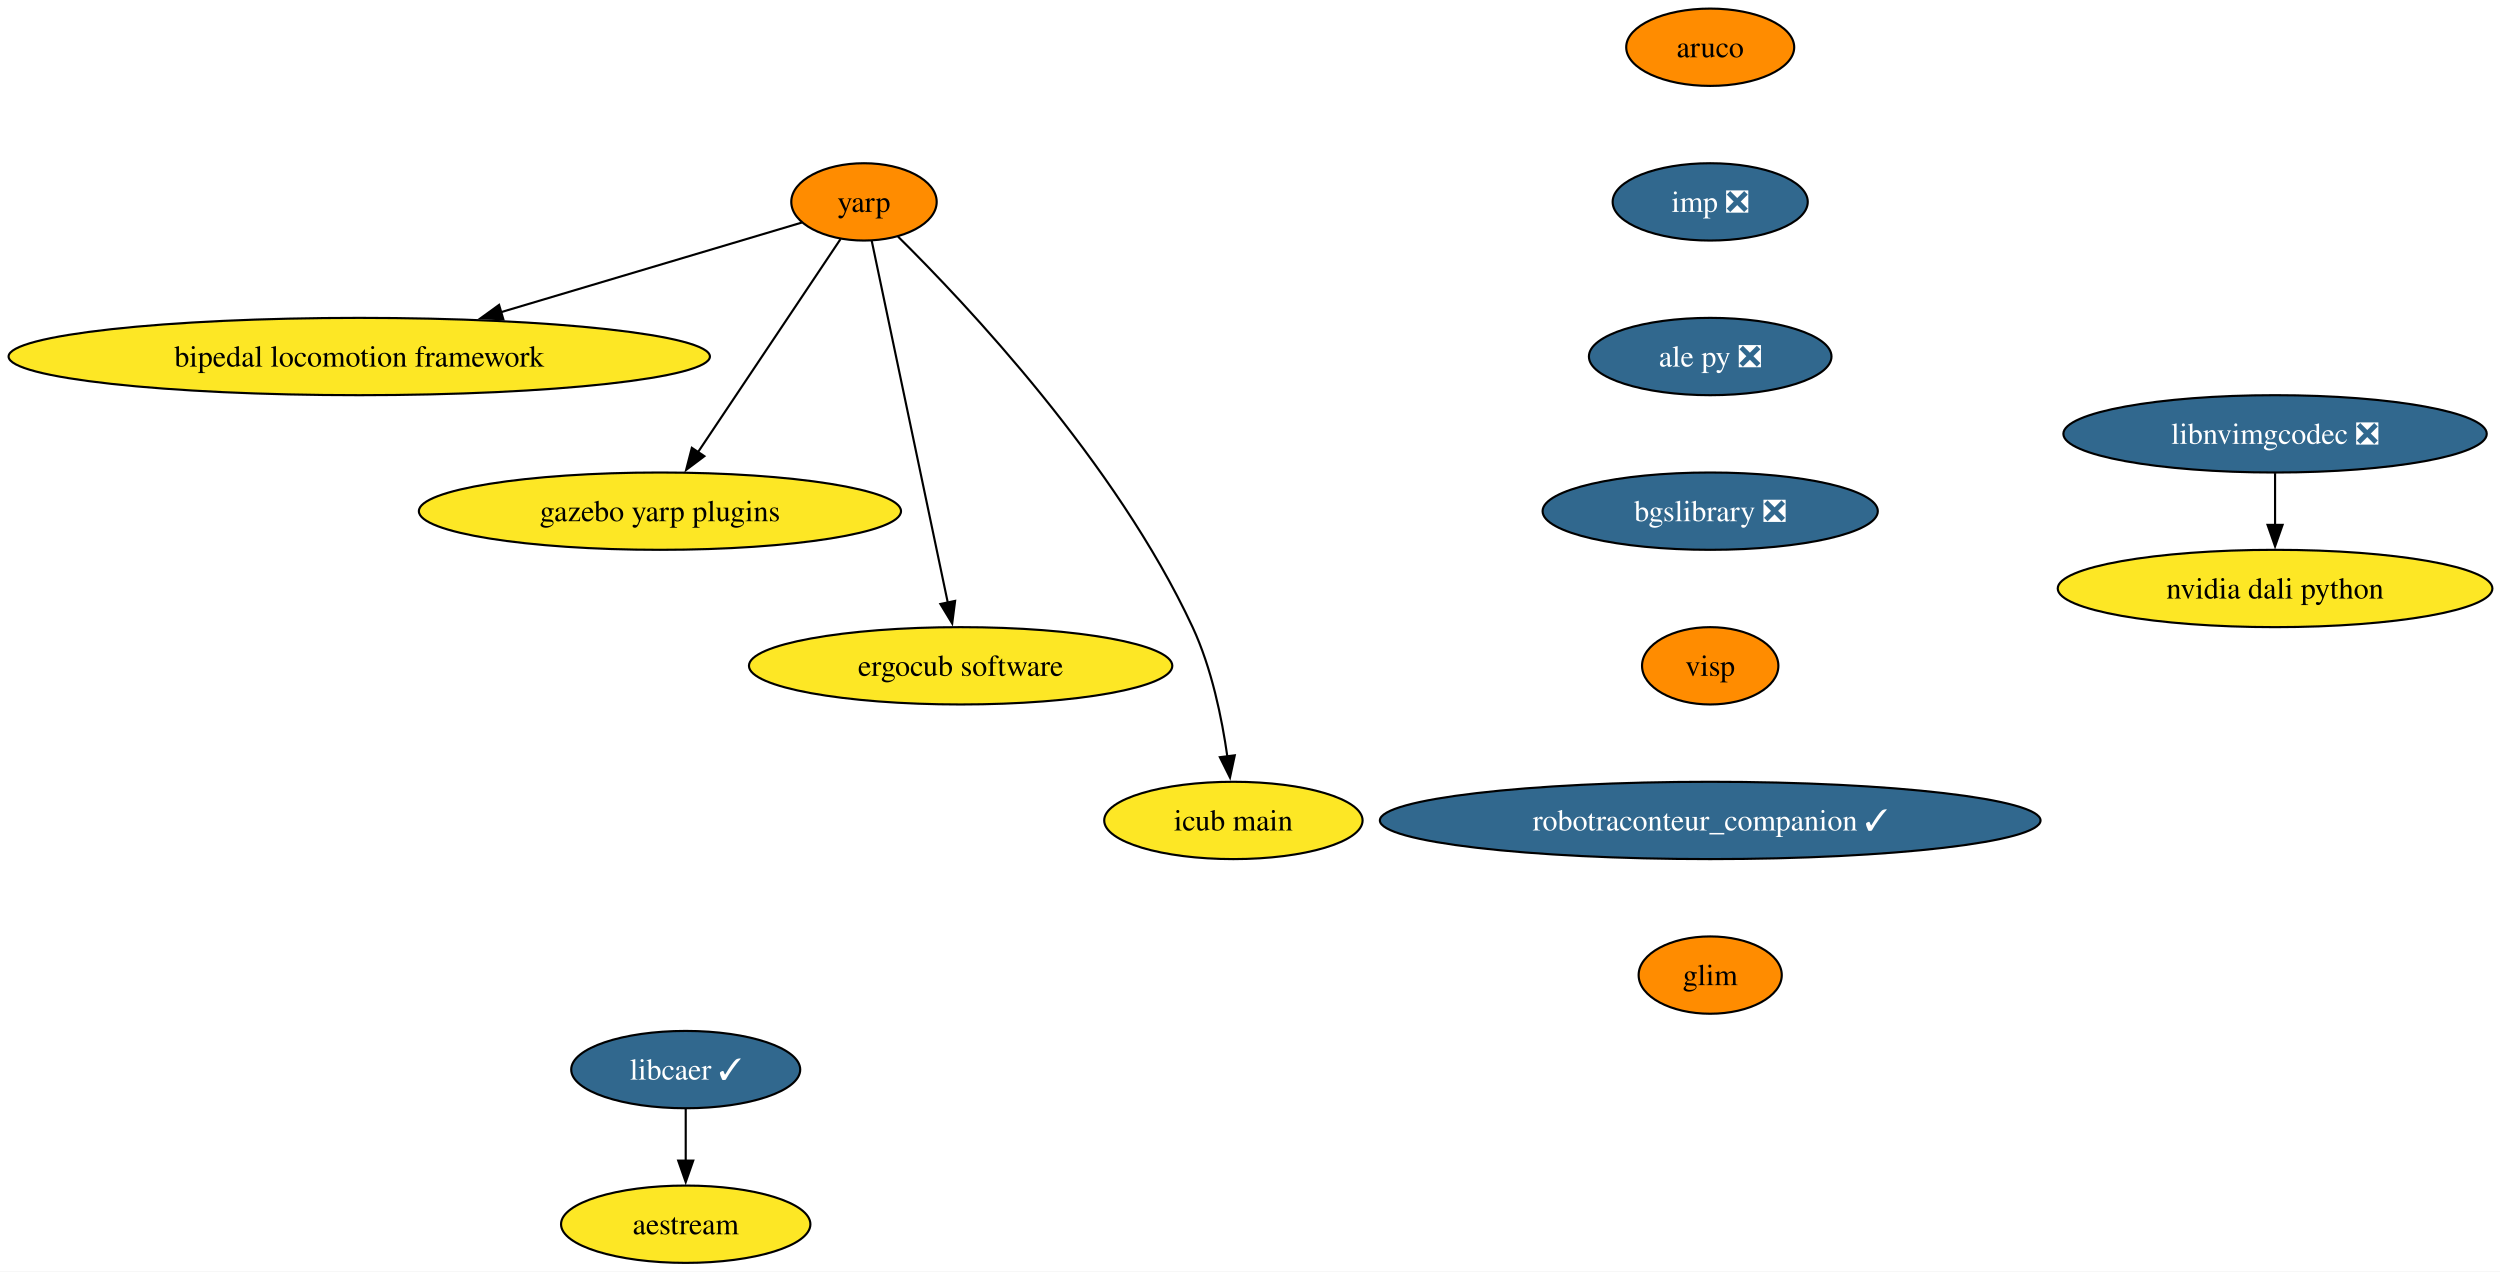
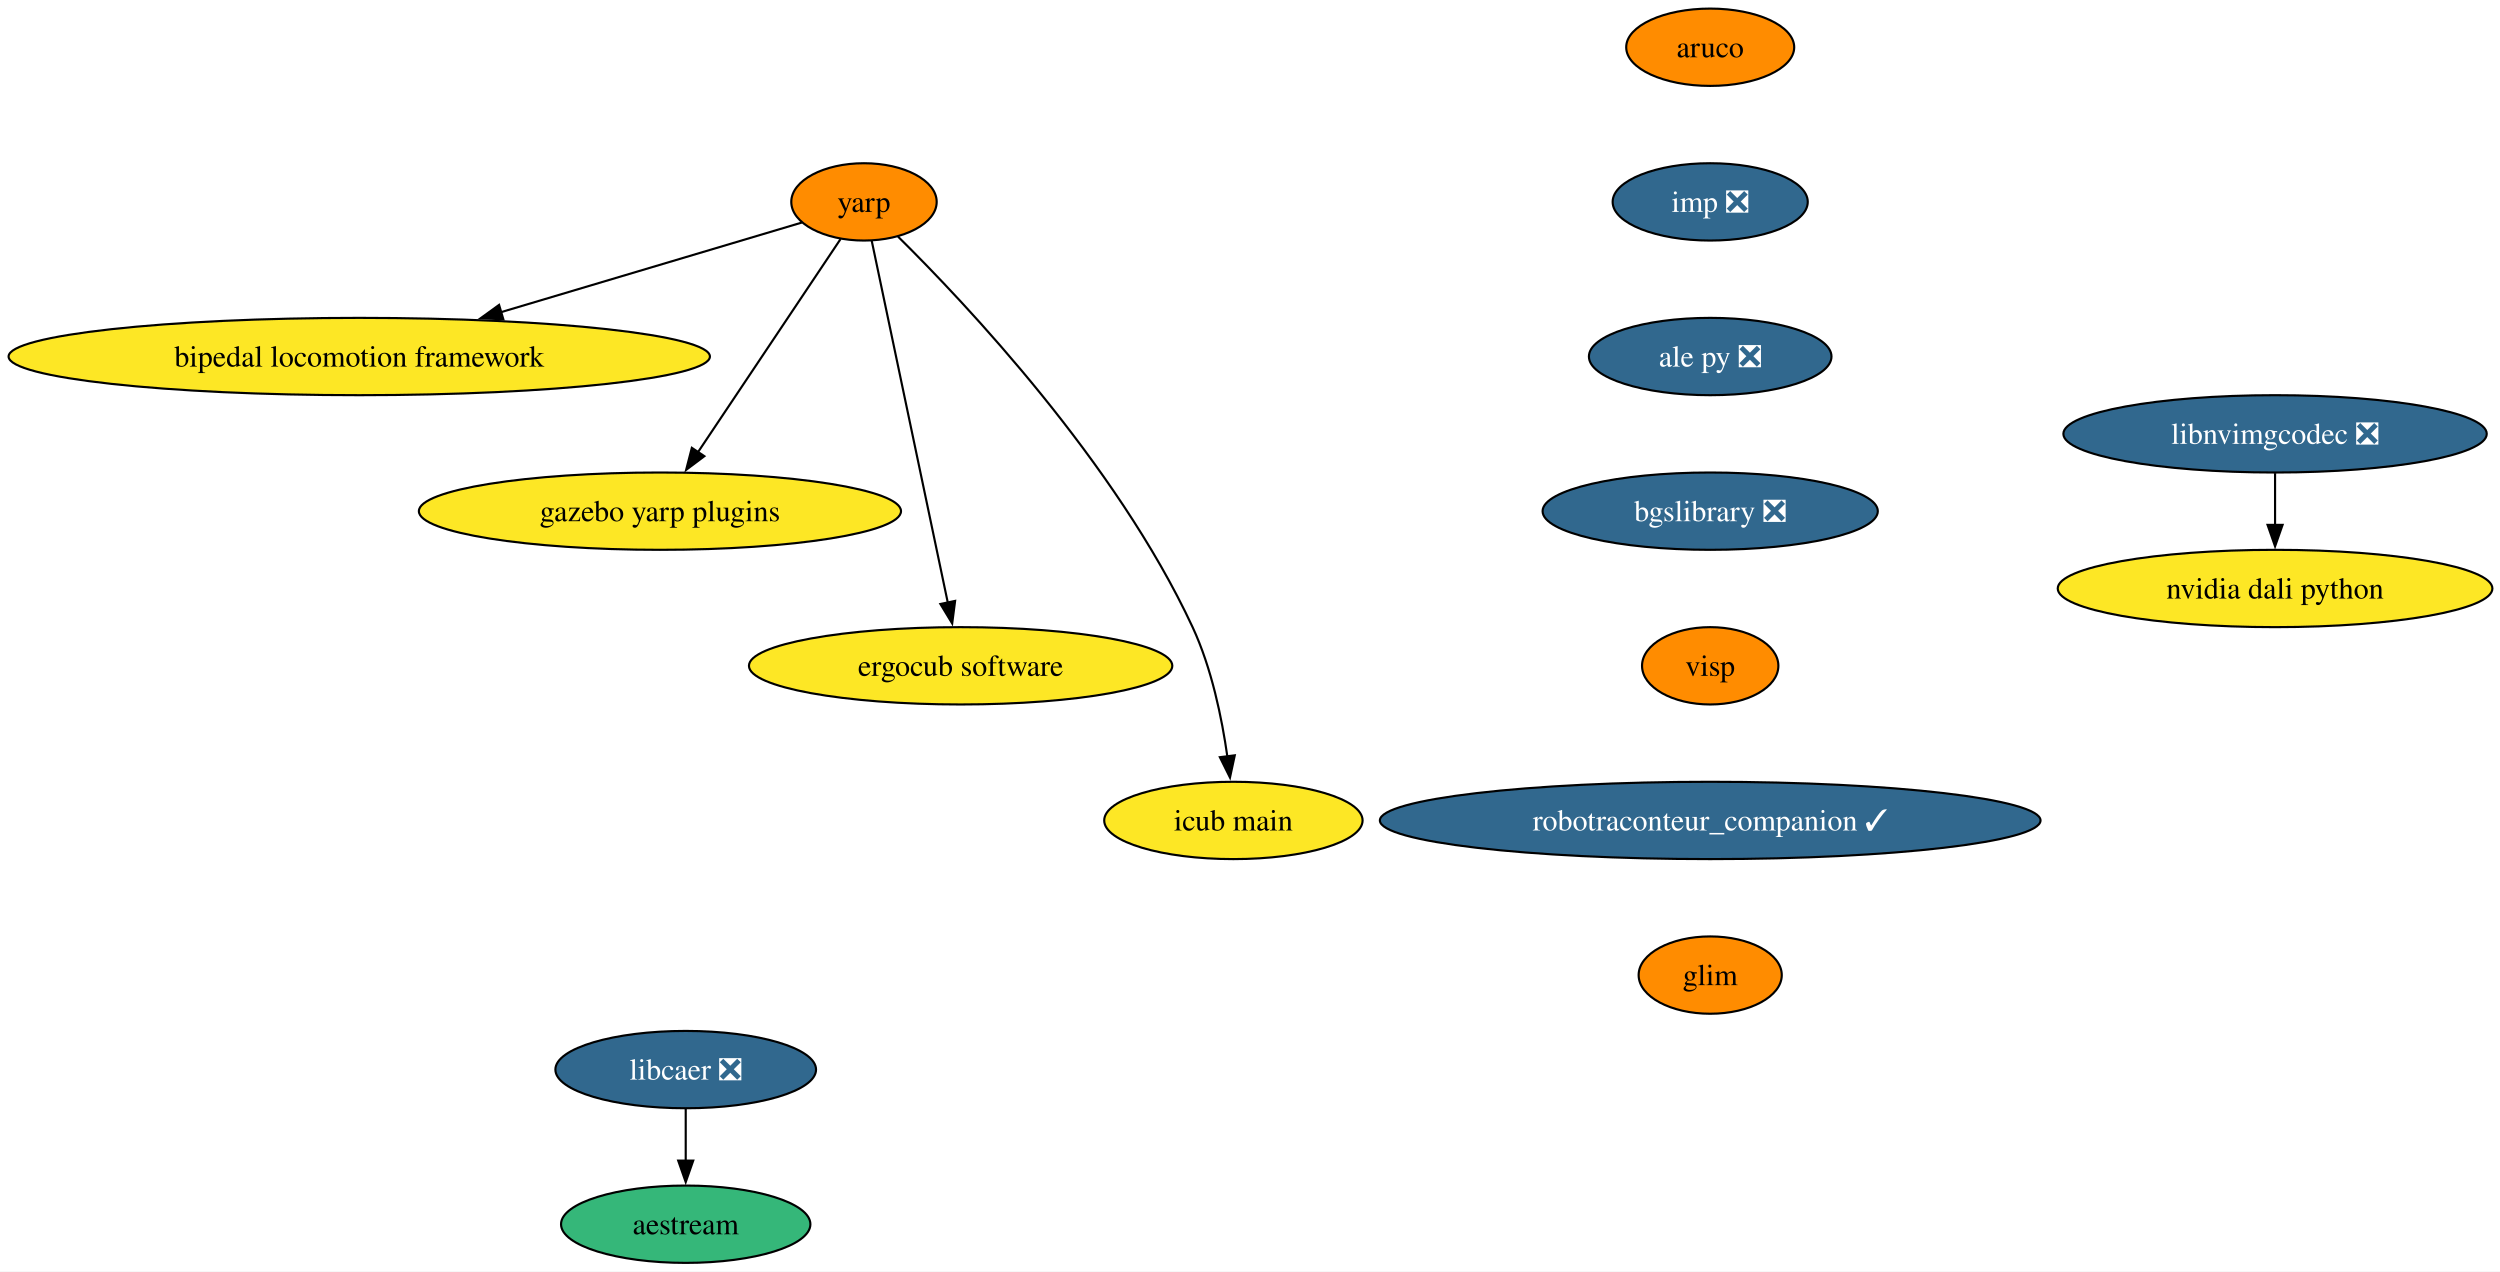
<svg xmlns="http://www.w3.org/2000/svg" xmlns:xlink="http://www.w3.org/1999/xlink" width="1164pt" height="592pt" viewBox="0.00 0.00 1164.00 592.00">
  <g id="graph0" class="graph" transform="scale(1 1) rotate(0) translate(4 588)">
    <polygon fill="white" stroke="none" points="-4,4 -4,-588 1160.46,-588 1160.46,4 -4,4" />
    <g id="node1" class="node">
      <g id="a_node1">
        <a xlink:href="https://github.com/conda-forge/aruco-feedstock" xlink:title="aruco">
          <ellipse fill="#ff8c00" stroke="black" cx="792.27" cy="-566" rx="39.11" ry="18" />
          <text xml:space="preserve" text-anchor="middle" x="792.27" y="-561.33" font-family="Times,serif" font-size="14.00">aruco</text>
        </a>
      </g>
    </g>
    <g id="node2" class="node">
      <g id="a_node2">
        <a xlink:href="https://github.com/conda-forge/imp-feedstock/pull/80" xlink:title="imp ❎">
          <ellipse fill="#31688e" stroke="black" cx="792.27" cy="-494" rx="45.42" ry="18" />
          <text xml:space="preserve" text-anchor="middle" x="792.27" y="-489.32" font-family="Times,serif" font-size="14.00" fill="white">imp ❎</text>
        </a>
      </g>
    </g>
    <g id="node3" class="node">
      <g id="a_node3">
        <a xlink:href="https://github.com/conda-forge/ale-py-feedstock/pull/32" xlink:title="ale py ❎">
          <ellipse fill="#31688e" stroke="black" cx="792.27" cy="-422" rx="56.47" ry="18" />
          <text xml:space="preserve" text-anchor="middle" x="792.27" y="-417.32" font-family="Times,serif" font-size="14.00" fill="white">ale py ❎</text>
        </a>
      </g>
    </g>
    <g id="node6" class="node">
      <g id="a_node6">
        <a xlink:href="https://github.com/conda-forge/bgslibrary-feedstock/pull/18" xlink:title="bgslibrary ❎">
          <ellipse fill="#31688e" stroke="black" cx="792.27" cy="-350" rx="78.04" ry="18" />
          <text xml:space="preserve" text-anchor="middle" x="792.27" y="-345.32" font-family="Times,serif" font-size="14.00" fill="white">bgslibrary ❎</text>
        </a>
      </g>
    </g>
    <g id="node4" class="node">
      <g id="a_node4">
-         <a xlink:href="https://github.com/conda-forge/libcaer-feedstock/pull/25" xlink:title="libcaer ✓">
-           <ellipse fill="#31688e" stroke="black" cx="315.27" cy="-90" rx="53.31" ry="18" />
-           <text xml:space="preserve" text-anchor="middle" x="315.27" y="-85.33" font-family="Times,serif" font-size="14.00" fill="white">libcaer ✓</text>
+         <a xlink:href="https://github.com/conda-forge/libcaer-feedstock/pull/25" xlink:title="libcaer ❎">
+           <ellipse fill="#31688e" stroke="black" cx="315.27" cy="-90" rx="60.68" ry="18" />
+           <text xml:space="preserve" text-anchor="middle" x="315.27" y="-85.33" font-family="Times,serif" font-size="14.00" fill="white">libcaer ❎</text>
        </a>
      </g>
    </g>
    <g id="node5" class="node">
      <g id="a_node5">
        <a xlink:href="https://github.com/conda-forge/aestream-feedstock" xlink:title="aestream">
-           <ellipse fill="#fde725" stroke="black" cx="315.27" cy="-18" rx="58.05" ry="18" />
+           <ellipse fill="#35b779" stroke="black" cx="315.27" cy="-18" rx="58.05" ry="18" />
          <text xml:space="preserve" text-anchor="middle" x="315.27" y="-13.32" font-family="Times,serif" font-size="14.00">aestream</text>
        </a>
      </g>
    </g>
    <g id="edge3" class="edge">
      <path fill="none" stroke="black" d="M315.27,-71.7C315.27,-64.41 315.27,-55.73 315.27,-47.54" />
      <polygon fill="black" stroke="black" points="318.77,-47.62 315.27,-37.62 311.77,-47.62 318.77,-47.62" />
    </g>
    <g id="node12" class="node">
      <g id="a_node12">
        <a xlink:href="https://github.com/conda-forge/visp-feedstock" xlink:title="visp">
          <ellipse fill="#ff8c00" stroke="black" cx="792.27" cy="-278" rx="31.74" ry="18" />
          <text xml:space="preserve" text-anchor="middle" x="792.27" y="-273.32" font-family="Times,serif" font-size="14.00">visp</text>
        </a>
      </g>
    </g>
    <g id="node7" class="node">
      <g id="a_node7">
        <a xlink:href="https://github.com/conda-forge/yarp-feedstock" xlink:title="yarp">
          <ellipse fill="#ff8c00" stroke="black" cx="398.27" cy="-494" rx="33.85" ry="18" />
          <text xml:space="preserve" text-anchor="middle" x="398.27" y="-489.32" font-family="Times,serif" font-size="14.00">yarp</text>
        </a>
      </g>
    </g>
    <g id="node8" class="node">
      <g id="a_node8">
        <a xlink:href="https://github.com/conda-forge/bipedal-locomotion-framework-feedstock" xlink:title="bipedal locomotion framework">
          <ellipse fill="#fde725" stroke="black" cx="163.27" cy="-422" rx="163.27" ry="18" />
          <text xml:space="preserve" text-anchor="middle" x="163.27" y="-417.32" font-family="Times,serif" font-size="14.00">bipedal locomotion framework</text>
        </a>
      </g>
    </g>
    <g id="edge5" class="edge">
      <path fill="none" stroke="black" d="M369.46,-484.42C334.73,-474.07 275.31,-456.37 229.16,-442.63" />
      <polygon fill="black" stroke="black" points="230.36,-439.33 219.78,-439.83 228.37,-446.04 230.36,-439.33" />
    </g>
    <g id="node9" class="node">
      <g id="a_node9">
        <a xlink:href="https://github.com/conda-forge/gazebo-yarp-plugins-feedstock" xlink:title="gazebo yarp plugins">
          <ellipse fill="#fde725" stroke="black" cx="303.27" cy="-350" rx="112.24" ry="18" />
          <text xml:space="preserve" text-anchor="middle" x="303.27" y="-345.32" font-family="Times,serif" font-size="14.00">gazebo yarp plugins</text>
        </a>
      </g>
    </g>
    <g id="edge6" class="edge">
      <path fill="none" stroke="black" d="M387.37,-476.71C371.16,-452.47 340.49,-406.64 321.01,-377.52" />
      <polygon fill="black" stroke="black" points="323.94,-375.6 315.47,-369.24 318.12,-379.49 323.94,-375.6" />
    </g>
    <g id="node10" class="node">
      <g id="a_node10">
        <a xlink:href="https://github.com/conda-forge/ergocub-software-feedstock" xlink:title="ergocub software">
          <ellipse fill="#fde725" stroke="black" cx="443.27" cy="-278" rx="98.56" ry="18" />
          <text xml:space="preserve" text-anchor="middle" x="443.27" y="-273.32" font-family="Times,serif" font-size="14.00">ergocub software</text>
        </a>
      </g>
    </g>
    <g id="edge7" class="edge">
      <path fill="none" stroke="black" d="M401.88,-475.85C409.61,-439.07 427.86,-352.29 437.33,-307.24" />
      <polygon fill="black" stroke="black" points="440.7,-308.22 439.34,-297.71 433.85,-306.78 440.7,-308.22" />
    </g>
    <g id="node11" class="node">
      <g id="a_node11">
        <a xlink:href="https://github.com/conda-forge/icub-main-feedstock" xlink:title="icub main">
          <ellipse fill="#fde725" stroke="black" cx="570.27" cy="-206" rx="60.15" ry="18" />
          <text xml:space="preserve" text-anchor="middle" x="570.27" y="-201.32" font-family="Times,serif" font-size="14.00">icub main</text>
        </a>
      </g>
    </g>
    <g id="edge8" class="edge">
      <path fill="none" stroke="black" d="M414.13,-477.82C445.53,-446.79 515.66,-372.57 551.27,-296 560.14,-276.94 564.92,-253.64 567.47,-235.67" />
      <polygon fill="black" stroke="black" points="570.91,-236.32 568.68,-225.96 563.97,-235.45 570.91,-236.32" />
    </g>
    <g id="node13" class="node">
      <g id="a_node13">
        <a xlink:href="https://github.com/conda-forge/robotraconteur_companion-feedstock/pull/24" xlink:title="robotraconteur_companion ✓">
          <ellipse fill="#31688e" stroke="black" cx="792.27" cy="-206" rx="153.8" ry="18" />
          <text xml:space="preserve" text-anchor="middle" x="792.27" y="-201.33" font-family="Times,serif" font-size="14.00" fill="white">robotraconteur_companion ✓</text>
        </a>
      </g>
    </g>
    <g id="node14" class="node">
      <g id="a_node14">
        <a xlink:href="https://github.com/conda-forge/glim-feedstock" xlink:title="glim">
          <ellipse fill="#ff8c00" stroke="black" cx="792.27" cy="-134" rx="33.32" ry="18" />
          <text xml:space="preserve" text-anchor="middle" x="792.27" y="-129.32" font-family="Times,serif" font-size="14.00">glim</text>
        </a>
      </g>
    </g>
    <g id="node15" class="node">
      <g id="a_node15">
        <a xlink:href="https://github.com/conda-forge/nvidia-dali-python-feedstock" xlink:title="nvidia dali python">
          <ellipse fill="#fde725" stroke="black" cx="1055.27" cy="-314" rx="101.19" ry="18" />
          <text xml:space="preserve" text-anchor="middle" x="1055.27" y="-309.32" font-family="Times,serif" font-size="14.00">nvidia dali python</text>
        </a>
      </g>
    </g>
    <g id="node16" class="node">
      <g id="a_node16">
        <a xlink:href="https://github.com/conda-forge/libnvimgcodec-feedstock/pull/24" xlink:title="libnvimgcodec ❎">
          <ellipse fill="#31688e" stroke="black" cx="1055.27" cy="-386" rx="98.56" ry="18" />
          <text xml:space="preserve" text-anchor="middle" x="1055.27" y="-381.32" font-family="Times,serif" font-size="14.00" fill="white">libnvimgcodec ❎</text>
        </a>
      </g>
    </g>
    <g id="edge12" class="edge">
      <path fill="none" stroke="black" d="M1055.27,-367.7C1055.27,-360.41 1055.27,-351.73 1055.27,-343.54" />
      <polygon fill="black" stroke="black" points="1058.77,-343.62 1055.27,-333.62 1051.77,-343.62 1058.77,-343.62" />
    </g>
  </g>
</svg>
